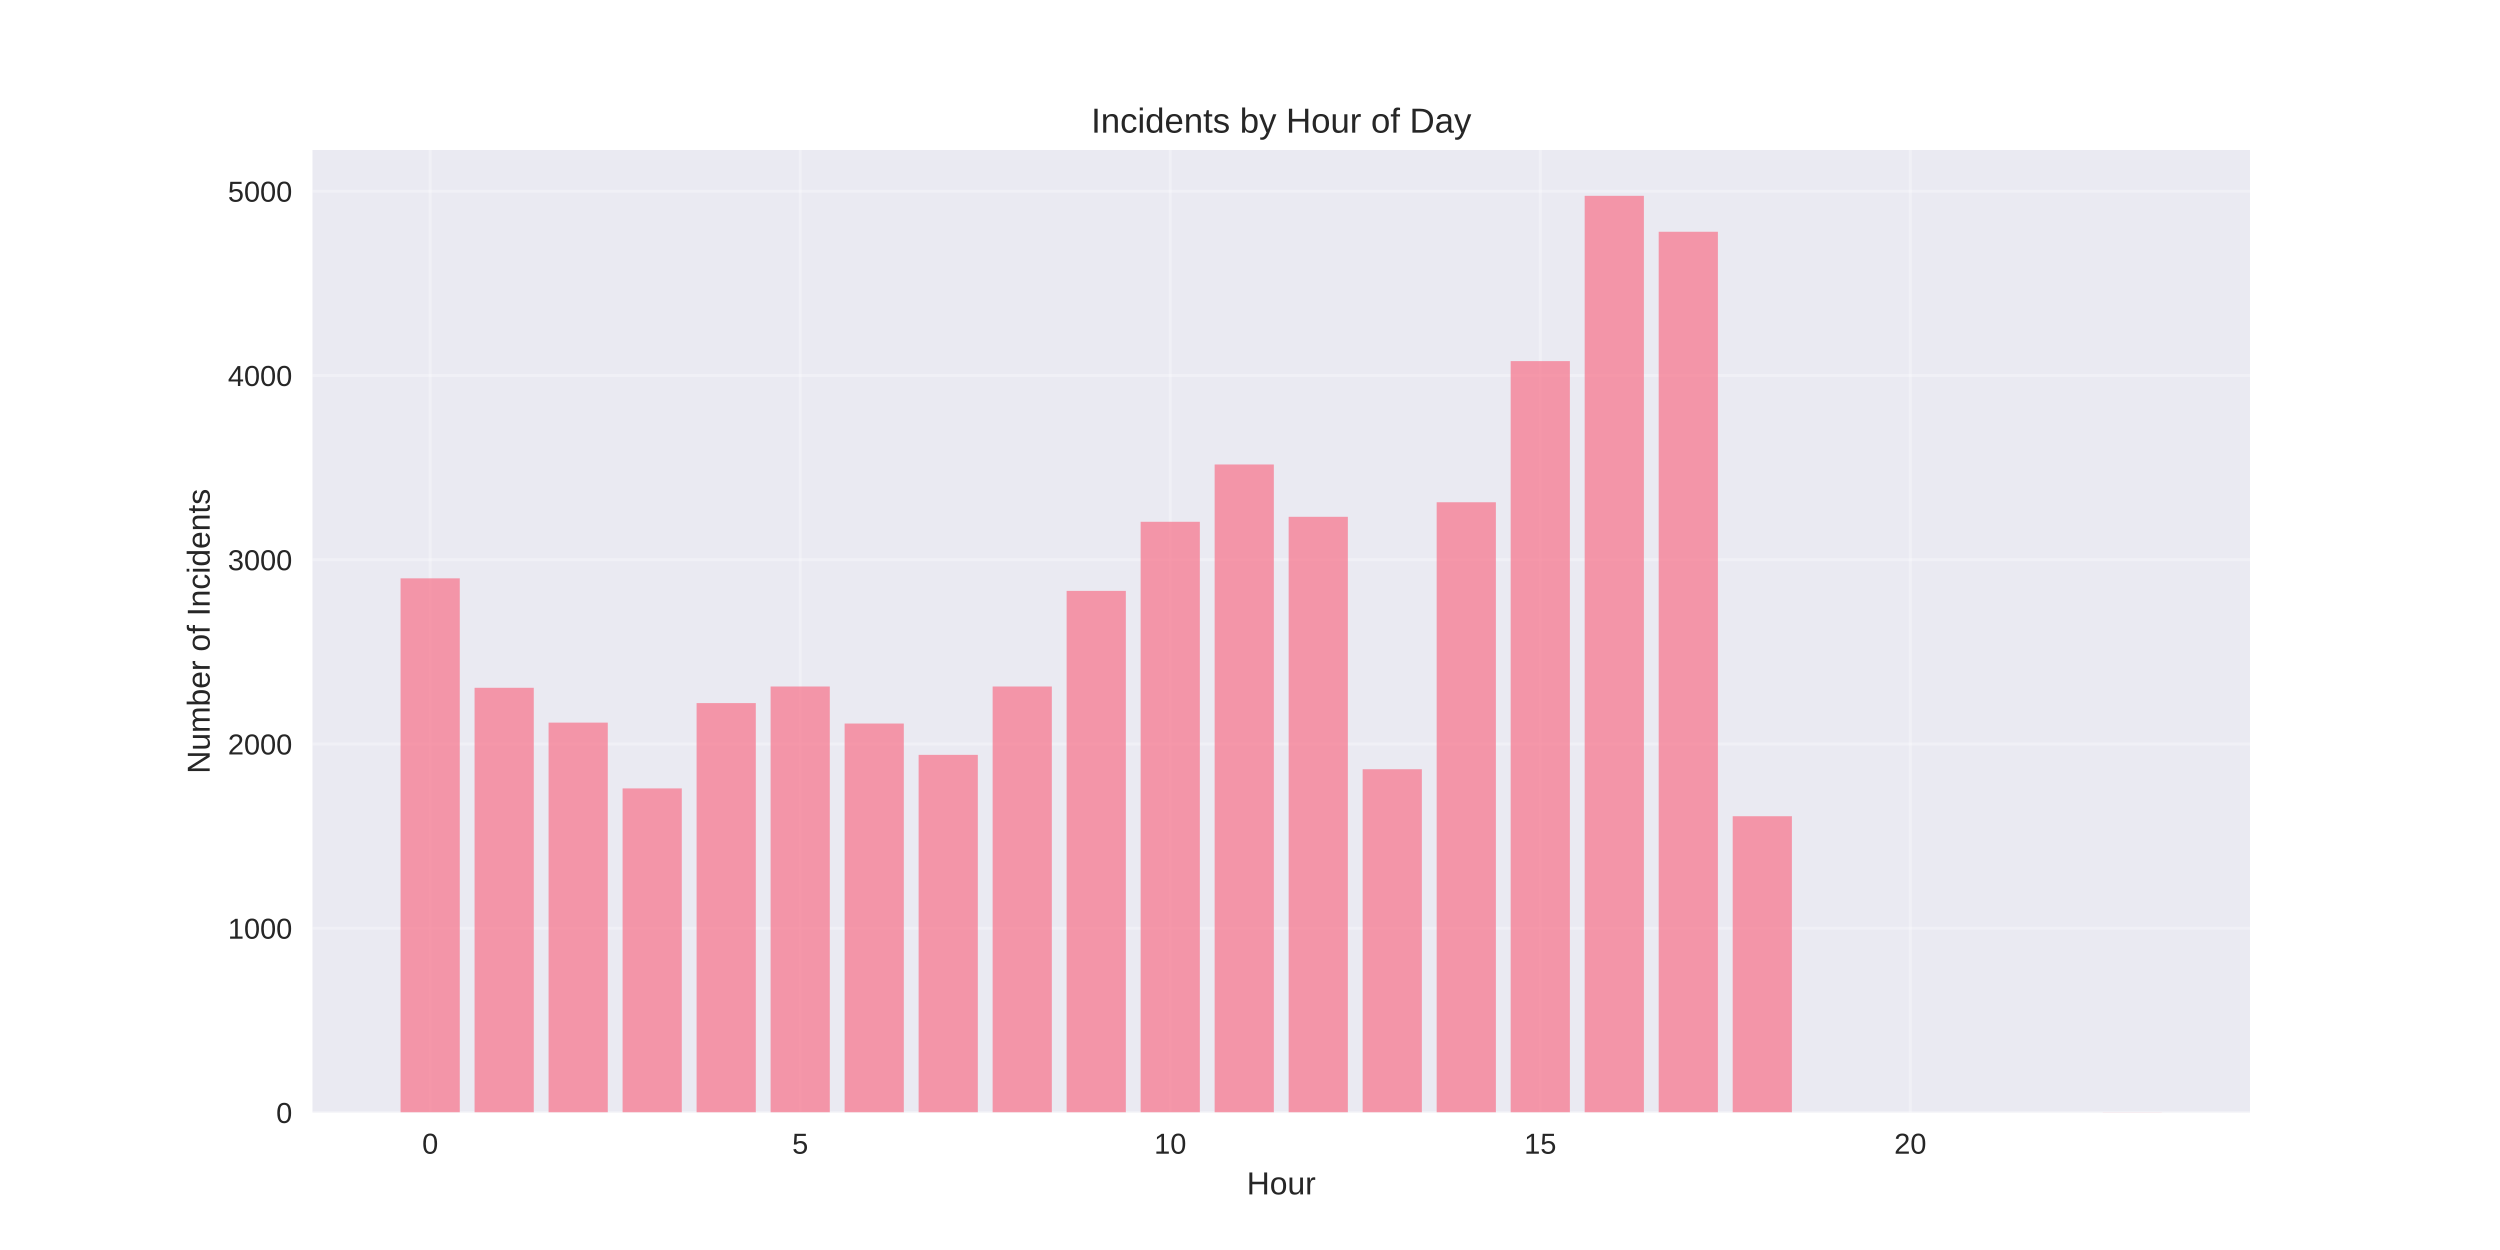
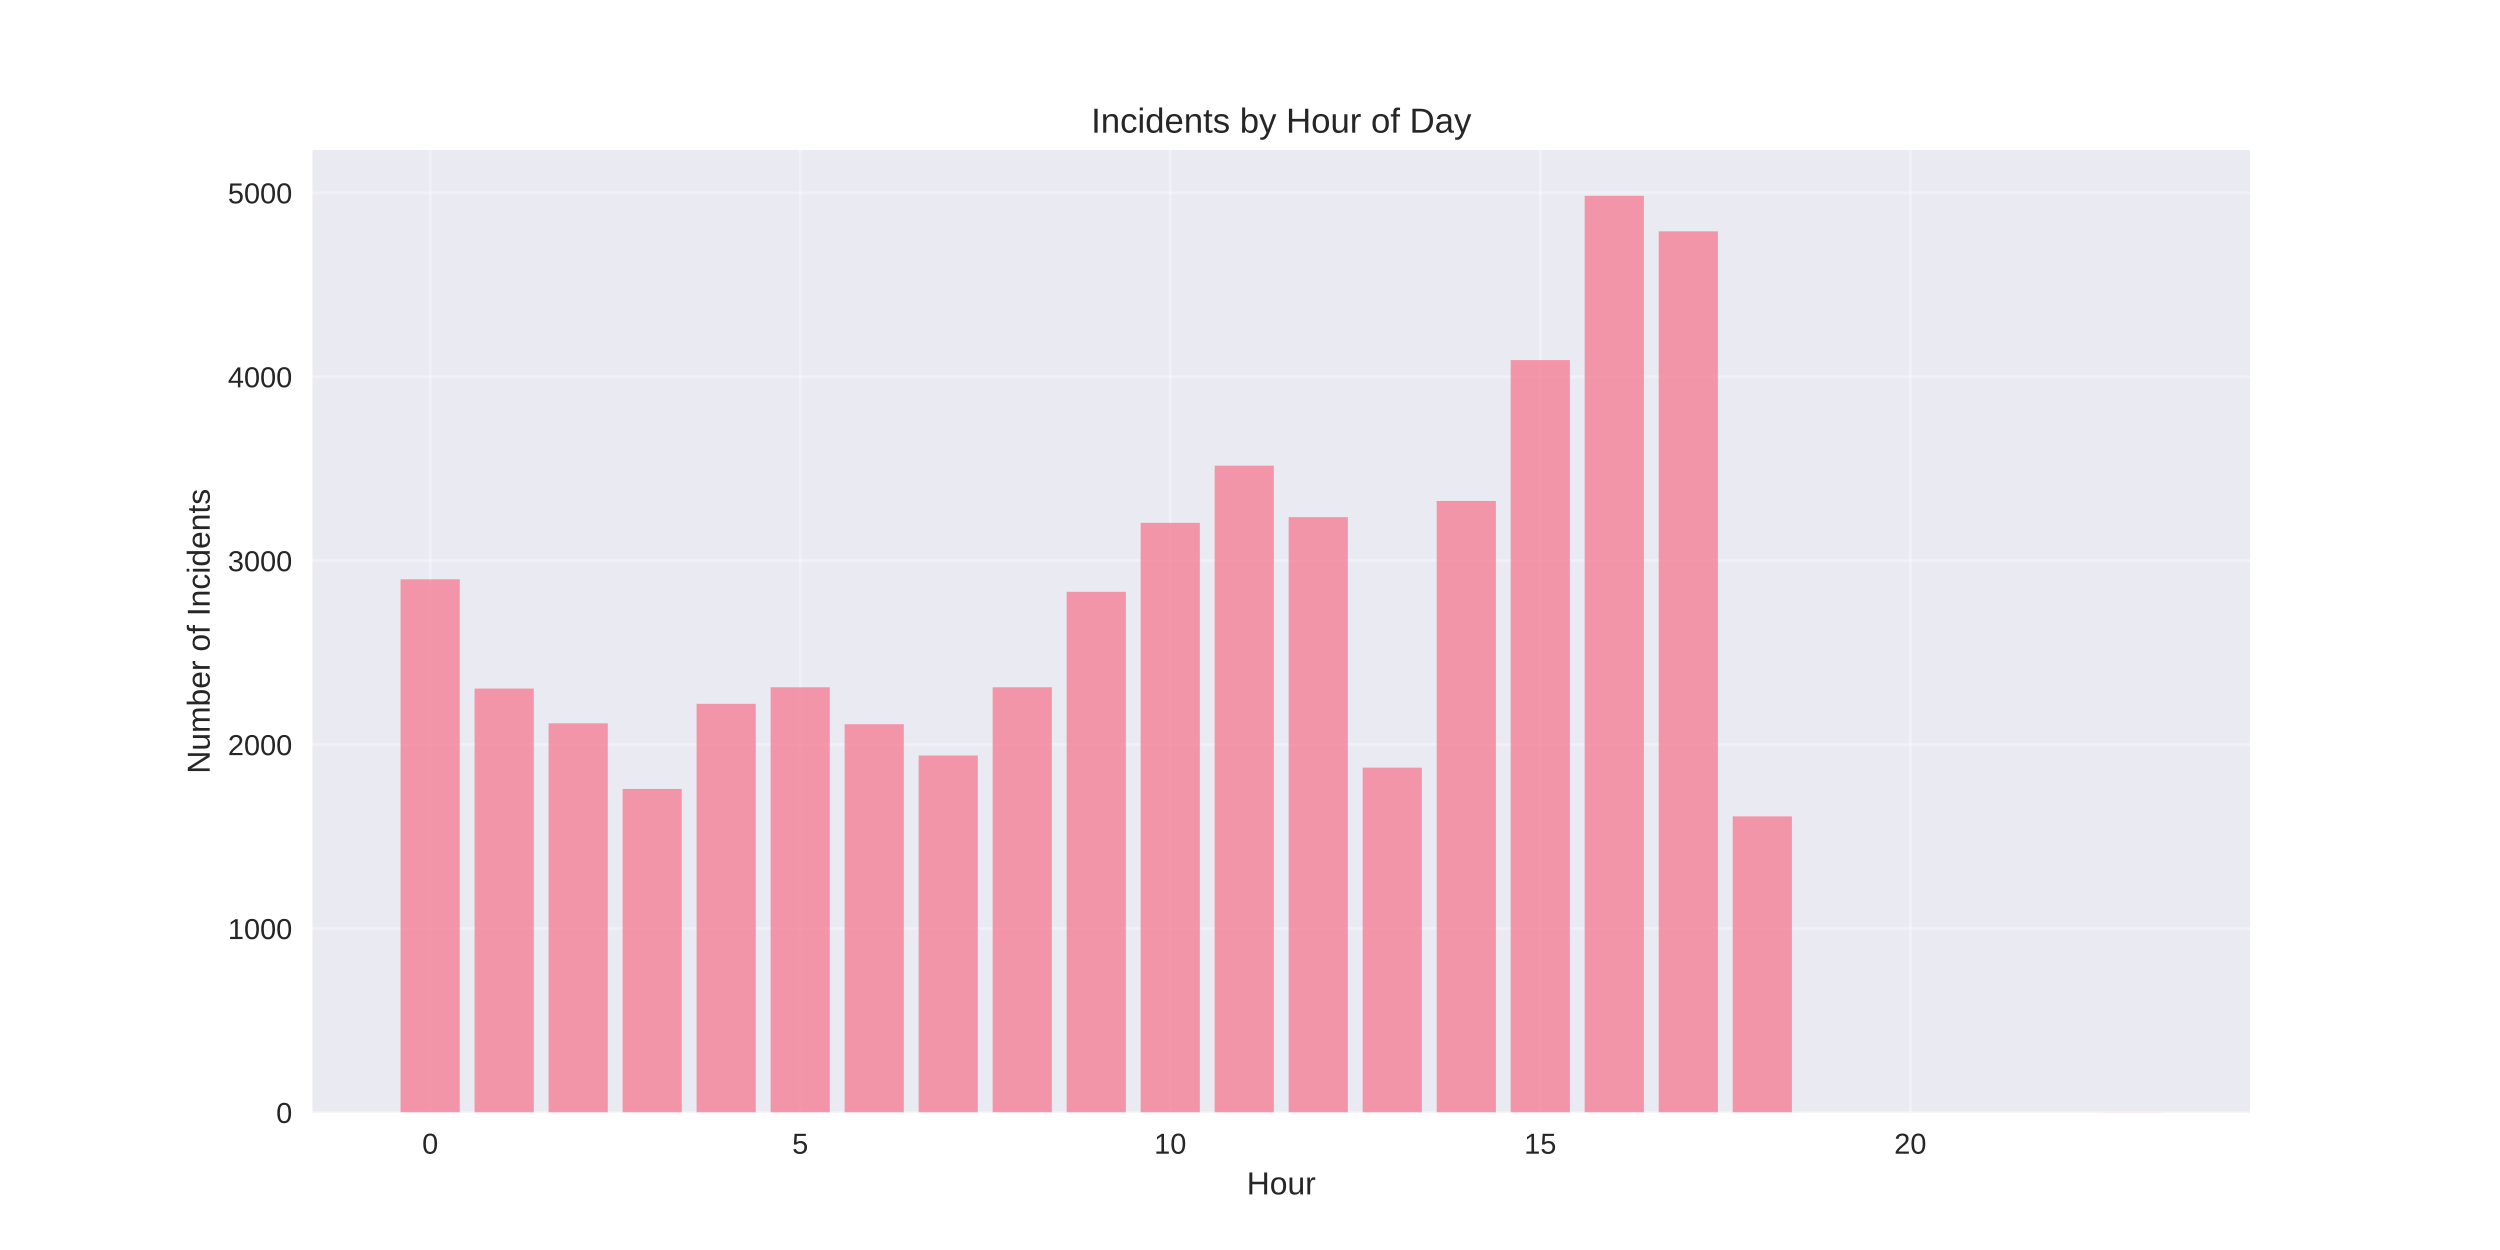
<svg xmlns="http://www.w3.org/2000/svg" width="864pt" height="432pt" viewBox="0 0 864 432" version="1.1">
  <defs>
    <style type="text/css">*{stroke-linejoin: round; stroke-linecap: butt}</style>
  </defs>
  <g id="figure_1">
    <g id="patch_1">
      <path d="M 0 432  L 864 432  L 864 0  L 0 0  z " style="fill: #ffffff" />
    </g>
    <g id="axes_1">
      <g id="patch_2">
        <path d="M 108 384.48  L 777.6 384.48  L 777.6 51.84  L 108 51.84  z " style="fill: #eaeaf2" />
      </g>
      <g id="matplotlib.axis_1">
        <g id="xtick_1">
          <g id="line2d_1">
-             <path d="M 148.667 384.48  L 148.667 51.84  " clip-path="url(#p6aefc867f4)" style="fill: none; stroke: #ffffff; stroke-opacity: 0.3; stroke-linecap: round" />
+             <path d="M 148.667 384.48  L 148.667 51.84  " clip-path="url(#p93a9d98fa4)" style="fill: none; stroke: #ffffff; stroke-opacity: 0.3; stroke-linecap: round" />
          </g>
          <g id="line2d_2" />
          <g id="text_1">
            <text style="fill: #262626; font: 10px 'Arial', 'Liberation Sans', 'DejaVu Sans', 'Bitstream Vera Sans', sans-serif; text-anchor: middle" x="148.667" y="398.727" transform="rotate(-0 148.6671 398.7269)">0</text>
          </g>
        </g>
        <g id="xtick_2">
          <g id="line2d_3">
-             <path d="M 276.551 384.48  L 276.551 51.84  " clip-path="url(#p6aefc867f4)" style="fill: none; stroke: #ffffff; stroke-opacity: 0.3; stroke-linecap: round" />
+             <path d="M 276.551 384.48  L 276.551 51.84  " clip-path="url(#p93a9d98fa4)" style="fill: none; stroke: #ffffff; stroke-opacity: 0.3; stroke-linecap: round" />
          </g>
          <g id="line2d_4" />
          <g id="text_2">
            <text style="fill: #262626; font: 10px 'Arial', 'Liberation Sans', 'DejaVu Sans', 'Bitstream Vera Sans', sans-serif; text-anchor: middle" x="276.551" y="398.727" transform="rotate(-0 276.551 398.7269)">5</text>
          </g>
        </g>
        <g id="xtick_3">
          <g id="line2d_5">
-             <path d="M 404.435 384.48  L 404.435 51.84  " clip-path="url(#p6aefc867f4)" style="fill: none; stroke: #ffffff; stroke-opacity: 0.3; stroke-linecap: round" />
+             <path d="M 404.435 384.48  L 404.435 51.84  " clip-path="url(#p93a9d98fa4)" style="fill: none; stroke: #ffffff; stroke-opacity: 0.3; stroke-linecap: round" />
          </g>
          <g id="line2d_6" />
          <g id="text_3">
            <text style="fill: #262626; font: 10px 'Arial', 'Liberation Sans', 'DejaVu Sans', 'Bitstream Vera Sans', sans-serif; text-anchor: middle" x="404.435" y="398.727" transform="rotate(-0 404.4348 398.7269)">10</text>
          </g>
        </g>
        <g id="xtick_4">
          <g id="line2d_7">
-             <path d="M 532.319 384.48  L 532.319 51.84  " clip-path="url(#p6aefc867f4)" style="fill: none; stroke: #ffffff; stroke-opacity: 0.3; stroke-linecap: round" />
+             <path d="M 532.319 384.48  L 532.319 51.84  " clip-path="url(#p93a9d98fa4)" style="fill: none; stroke: #ffffff; stroke-opacity: 0.3; stroke-linecap: round" />
          </g>
          <g id="line2d_8" />
          <g id="text_4">
            <text style="fill: #262626; font: 10px 'Arial', 'Liberation Sans', 'DejaVu Sans', 'Bitstream Vera Sans', sans-serif; text-anchor: middle" x="532.319" y="398.727" transform="rotate(-0 532.3187 398.7269)">15</text>
          </g>
        </g>
        <g id="xtick_5">
          <g id="line2d_9">
-             <path d="M 660.203 384.48  L 660.203 51.84  " clip-path="url(#p6aefc867f4)" style="fill: none; stroke: #ffffff; stroke-opacity: 0.3; stroke-linecap: round" />
+             <path d="M 660.203 384.48  L 660.203 51.84  " clip-path="url(#p93a9d98fa4)" style="fill: none; stroke: #ffffff; stroke-opacity: 0.3; stroke-linecap: round" />
          </g>
          <g id="line2d_10" />
          <g id="text_5">
            <text style="fill: #262626; font: 10px 'Arial', 'Liberation Sans', 'DejaVu Sans', 'Bitstream Vera Sans', sans-serif; text-anchor: middle" x="660.203" y="398.727" transform="rotate(-0 660.2026 398.7269)">20</text>
          </g>
        </g>
        <g id="text_6">
          <text style="fill: #262626; font: 11px 'Arial', 'Liberation Sans', 'DejaVu Sans', 'Bitstream Vera Sans', sans-serif; text-anchor: middle" x="442.8" y="412.773" transform="rotate(-0 442.8 412.7734)">Hour</text>
        </g>
      </g>
      <g id="matplotlib.axis_2">
        <g id="ytick_1">
          <g id="line2d_11">
-             <path d="M 108 384.48  L 777.6 384.48  " clip-path="url(#p6aefc867f4)" style="fill: none; stroke: #ffffff; stroke-opacity: 0.3; stroke-linecap: round" />
+             <path d="M 108 384.48  L 777.6 384.48  " clip-path="url(#p93a9d98fa4)" style="fill: none; stroke: #ffffff; stroke-opacity: 0.3; stroke-linecap: round" />
          </g>
          <g id="line2d_12" />
          <g id="text_7">
            <text style="fill: #262626; font: 10px 'Arial', 'Liberation Sans', 'DejaVu Sans', 'Bitstream Vera Sans', sans-serif; text-anchor: end" x="101" y="388.103" transform="rotate(-0 101 388.1034)">0</text>
          </g>
        </g>
        <g id="ytick_2">
          <g id="line2d_13">
-             <path d="M 108 320.802  L 777.6 320.802  " clip-path="url(#p6aefc867f4)" style="fill: none; stroke: #ffffff; stroke-opacity: 0.3; stroke-linecap: round" />
+             <path d="M 108 320.917  L 777.6 320.917  " clip-path="url(#p93a9d98fa4)" style="fill: none; stroke: #ffffff; stroke-opacity: 0.3; stroke-linecap: round" />
          </g>
          <g id="line2d_14" />
          <g id="text_8">
-             <text style="fill: #262626; font: 10px 'Arial', 'Liberation Sans', 'DejaVu Sans', 'Bitstream Vera Sans', sans-serif; text-anchor: end" x="101" y="324.425" transform="rotate(-0 101 324.425)">1000</text>
+             <text style="fill: #262626; font: 10px 'Arial', 'Liberation Sans', 'DejaVu Sans', 'Bitstream Vera Sans', sans-serif; text-anchor: end" x="101" y="324.54" transform="rotate(-0 101 324.54)">1000</text>
          </g>
        </g>
        <g id="ytick_3">
          <g id="line2d_15">
-             <path d="M 108 257.123  L 777.6 257.123  " clip-path="url(#p6aefc867f4)" style="fill: none; stroke: #ffffff; stroke-opacity: 0.3; stroke-linecap: round" />
+             <path d="M 108 257.353  L 777.6 257.353  " clip-path="url(#p93a9d98fa4)" style="fill: none; stroke: #ffffff; stroke-opacity: 0.3; stroke-linecap: round" />
          </g>
          <g id="line2d_16" />
          <g id="text_9">
-             <text style="fill: #262626; font: 10px 'Arial', 'Liberation Sans', 'DejaVu Sans', 'Bitstream Vera Sans', sans-serif; text-anchor: end" x="101" y="260.747" transform="rotate(-0 101 260.7467)">2000</text>
+             <text style="fill: #262626; font: 10px 'Arial', 'Liberation Sans', 'DejaVu Sans', 'Bitstream Vera Sans', sans-serif; text-anchor: end" x="101" y="260.977" transform="rotate(-0 101 260.9766)">2000</text>
          </g>
        </g>
        <g id="ytick_4">
          <g id="line2d_17">
-             <path d="M 108 193.445  L 777.6 193.445  " clip-path="url(#p6aefc867f4)" style="fill: none; stroke: #ffffff; stroke-opacity: 0.3; stroke-linecap: round" />
+             <path d="M 108 193.79  L 777.6 193.79  " clip-path="url(#p93a9d98fa4)" style="fill: none; stroke: #ffffff; stroke-opacity: 0.3; stroke-linecap: round" />
          </g>
          <g id="line2d_18" />
          <g id="text_10">
-             <text style="fill: #262626; font: 10px 'Arial', 'Liberation Sans', 'DejaVu Sans', 'Bitstream Vera Sans', sans-serif; text-anchor: end" x="101" y="197.068" transform="rotate(-0 101 197.0683)">3000</text>
+             <text style="fill: #262626; font: 10px 'Arial', 'Liberation Sans', 'DejaVu Sans', 'Bitstream Vera Sans', sans-serif; text-anchor: end" x="101" y="197.413" transform="rotate(-0 101 197.4132)">3000</text>
          </g>
        </g>
        <g id="ytick_5">
          <g id="line2d_19">
-             <path d="M 108 129.766  L 777.6 129.766  " clip-path="url(#p6aefc867f4)" style="fill: none; stroke: #ffffff; stroke-opacity: 0.3; stroke-linecap: round" />
+             <path d="M 108 130.226  L 777.6 130.226  " clip-path="url(#p93a9d98fa4)" style="fill: none; stroke: #ffffff; stroke-opacity: 0.3; stroke-linecap: round" />
          </g>
          <g id="line2d_20" />
          <g id="text_11">
-             <text style="fill: #262626; font: 10px 'Arial', 'Liberation Sans', 'DejaVu Sans', 'Bitstream Vera Sans', sans-serif; text-anchor: end" x="101" y="133.39" transform="rotate(-0 101 133.3899)">4000</text>
+             <text style="fill: #262626; font: 10px 'Arial', 'Liberation Sans', 'DejaVu Sans', 'Bitstream Vera Sans', sans-serif; text-anchor: end" x="101" y="133.85" transform="rotate(-0 101 133.8498)">4000</text>
          </g>
        </g>
        <g id="ytick_6">
          <g id="line2d_21">
-             <path d="M 108 66.088  L 777.6 66.088  " clip-path="url(#p6aefc867f4)" style="fill: none; stroke: #ffffff; stroke-opacity: 0.3; stroke-linecap: round" />
+             <path d="M 108 66.663  L 777.6 66.663  " clip-path="url(#p93a9d98fa4)" style="fill: none; stroke: #ffffff; stroke-opacity: 0.3; stroke-linecap: round" />
          </g>
          <g id="line2d_22" />
          <g id="text_12">
-             <text style="fill: #262626; font: 10px 'Arial', 'Liberation Sans', 'DejaVu Sans', 'Bitstream Vera Sans', sans-serif; text-anchor: end" x="101" y="69.711" transform="rotate(-0 101 69.71148)">5000</text>
+             <text style="fill: #262626; font: 10px 'Arial', 'Liberation Sans', 'DejaVu Sans', 'Bitstream Vera Sans', sans-serif; text-anchor: end" x="101" y="70.286" transform="rotate(-0 101 70.28642)">5000</text>
          </g>
        </g>
        <g id="text_13">
          <text style="fill: #262626; font: 11px 'Arial', 'Liberation Sans', 'DejaVu Sans', 'Bitstream Vera Sans', sans-serif; text-anchor: middle" x="72.474" y="218.16" transform="rotate(-90 72.47375 218.16)">Number of Incidents</text>
        </g>
      </g>
      <g id="patch_3">
-         <path d="M 138.436 384.48  L 158.898 384.48  L 158.898 199.876  L 138.436 199.876  z " clip-path="url(#p6aefc867f4)" style="fill: #f77189; opacity: 0.7" />
+         <path d="M 138.436 384.48  L 158.898 384.48  L 158.898 200.21  L 138.436 200.21  z " clip-path="url(#p93a9d98fa4)" style="fill: #f77189; opacity: 0.7" />
      </g>
      <g id="patch_4">
-         <path d="M 164.013 384.48  L 184.475 384.48  L 184.475 237.701  L 164.013 237.701  z " clip-path="url(#p6aefc867f4)" style="fill: #f77189; opacity: 0.7" />
+         <path d="M 164.013 384.48  L 184.475 384.48  L 184.475 237.966  L 164.013 237.966  z " clip-path="url(#p93a9d98fa4)" style="fill: #f77189; opacity: 0.7" />
      </g>
      <g id="patch_5">
-         <path d="M 189.59 384.48  L 210.051 384.48  L 210.051 249.737  L 189.59 249.737  z " clip-path="url(#p6aefc867f4)" style="fill: #f77189; opacity: 0.7" />
+         <path d="M 189.59 384.48  L 210.051 384.48  L 210.051 249.98  L 189.59 249.98  z " clip-path="url(#p93a9d98fa4)" style="fill: #f77189; opacity: 0.7" />
      </g>
      <g id="patch_6">
-         <path d="M 215.167 384.48  L 235.628 384.48  L 235.628 272.47  L 215.167 272.47  z " clip-path="url(#p6aefc867f4)" style="fill: #f77189; opacity: 0.7" />
+         <path d="M 215.167 384.48  L 235.628 384.48  L 235.628 272.672  L 215.167 272.672  z " clip-path="url(#p93a9d98fa4)" style="fill: #f77189; opacity: 0.7" />
      </g>
      <g id="patch_7">
-         <path d="M 240.743 384.48  L 261.205 384.48  L 261.205 242.987  L 240.743 242.987  z " clip-path="url(#p6aefc867f4)" style="fill: #f77189; opacity: 0.7" />
+         <path d="M 240.743 384.48  L 261.205 384.48  L 261.205 243.242  L 240.743 243.242  z " clip-path="url(#p93a9d98fa4)" style="fill: #f77189; opacity: 0.7" />
      </g>
      <g id="patch_8">
-         <path d="M 266.32 384.48  L 286.782 384.48  L 286.782 237.256  L 266.32 237.256  z " clip-path="url(#p6aefc867f4)" style="fill: #f77189; opacity: 0.7" />
+         <path d="M 266.32 384.48  L 286.782 384.48  L 286.782 237.521  L 266.32 237.521  z " clip-path="url(#p93a9d98fa4)" style="fill: #f77189; opacity: 0.7" />
      </g>
      <g id="patch_9">
-         <path d="M 291.897 384.48  L 312.358 384.48  L 312.358 250.055  L 291.897 250.055  z " clip-path="url(#p6aefc867f4)" style="fill: #f77189; opacity: 0.7" />
+         <path d="M 291.897 384.48  L 312.358 384.48  L 312.358 250.298  L 291.897 250.298  z " clip-path="url(#p93a9d98fa4)" style="fill: #f77189; opacity: 0.7" />
      </g>
      <g id="patch_10">
-         <path d="M 317.474 384.48  L 337.935 384.48  L 337.935 260.88  L 317.474 260.88  z " clip-path="url(#p6aefc867f4)" style="fill: #f77189; opacity: 0.7" />
+         <path d="M 317.474 384.48  L 337.935 384.48  L 337.935 261.103  L 317.474 261.103  z " clip-path="url(#p93a9d98fa4)" style="fill: #f77189; opacity: 0.7" />
      </g>
      <g id="patch_11">
-         <path d="M 343.051 384.48  L 363.512 384.48  L 363.512 237.256  L 343.051 237.256  z " clip-path="url(#p6aefc867f4)" style="fill: #f77189; opacity: 0.7" />
+         <path d="M 343.051 384.48  L 363.512 384.48  L 363.512 237.521  L 343.051 237.521  z " clip-path="url(#p93a9d98fa4)" style="fill: #f77189; opacity: 0.7" />
      </g>
      <g id="patch_12">
-         <path d="M 368.627 384.48  L 389.089 384.48  L 389.089 204.206  L 368.627 204.206  z " clip-path="url(#p6aefc867f4)" style="fill: #f77189; opacity: 0.7" />
+         <path d="M 368.627 384.48  L 389.089 384.48  L 389.089 204.532  L 368.627 204.532  z " clip-path="url(#p93a9d98fa4)" style="fill: #f77189; opacity: 0.7" />
      </g>
      <g id="patch_13">
-         <path d="M 394.204 384.48  L 414.666 384.48  L 414.666 180.327  L 394.204 180.327  z " clip-path="url(#p6aefc867f4)" style="fill: #f77189; opacity: 0.7" />
+         <path d="M 394.204 384.48  L 414.666 384.48  L 414.666 180.696  L 394.204 180.696  z " clip-path="url(#p93a9d98fa4)" style="fill: #f77189; opacity: 0.7" />
      </g>
      <g id="patch_14">
-         <path d="M 419.781 384.48  L 440.242 384.48  L 440.242 160.523  L 419.781 160.523  z " clip-path="url(#p6aefc867f4)" style="fill: #f77189; opacity: 0.7" />
+         <path d="M 419.781 384.48  L 440.242 384.48  L 440.242 160.928  L 419.781 160.928  z " clip-path="url(#p93a9d98fa4)" style="fill: #f77189; opacity: 0.7" />
      </g>
      <g id="patch_15">
-         <path d="M 445.358 384.48  L 465.819 384.48  L 465.819 178.608  L 445.358 178.608  z " clip-path="url(#p6aefc867f4)" style="fill: #f77189; opacity: 0.7" />
+         <path d="M 445.358 384.48  L 465.819 384.48  L 465.819 178.725  L 445.358 178.725  z " clip-path="url(#p93a9d98fa4)" style="fill: #f77189; opacity: 0.7" />
      </g>
      <g id="patch_16">
-         <path d="M 470.934 384.48  L 491.396 384.48  L 491.396 265.847  L 470.934 265.847  z " clip-path="url(#p6aefc867f4)" style="fill: #f77189; opacity: 0.7" />
+         <path d="M 470.934 384.48  L 491.396 384.48  L 491.396 265.299  L 470.934 265.299  z " clip-path="url(#p93a9d98fa4)" style="fill: #f77189; opacity: 0.7" />
      </g>
      <g id="patch_17">
-         <path d="M 496.511 384.48  L 516.973 384.48  L 516.973 173.577  L 496.511 173.577  z " clip-path="url(#p6aefc867f4)" style="fill: #f77189; opacity: 0.7" />
+         <path d="M 496.511 384.48  L 516.973 384.48  L 516.973 173.132  L 496.511 173.132  z " clip-path="url(#p93a9d98fa4)" style="fill: #f77189; opacity: 0.7" />
      </g>
      <g id="patch_18">
-         <path d="M 522.088 384.48  L 542.549 384.48  L 542.549 124.8  L 522.088 124.8  z " clip-path="url(#p6aefc867f4)" style="fill: #f77189; opacity: 0.7" />
+         <path d="M 522.088 384.48  L 542.549 384.48  L 542.549 124.442  L 522.088 124.442  z " clip-path="url(#p93a9d98fa4)" style="fill: #f77189; opacity: 0.7" />
      </g>
      <g id="patch_19">
-         <path d="M 547.665 384.48  L 568.126 384.48  L 568.126 67.68  L 547.665 67.68  z " clip-path="url(#p6aefc867f4)" style="fill: #f77189; opacity: 0.7" />
+         <path d="M 547.665 384.48  L 568.126 384.48  L 568.126 67.68  L 547.665 67.68  z " clip-path="url(#p93a9d98fa4)" style="fill: #f77189; opacity: 0.7" />
      </g>
      <g id="patch_20">
-         <path d="M 573.242 384.48  L 593.703 384.48  L 593.703 80.097  L 573.242 80.097  z " clip-path="url(#p6aefc867f4)" style="fill: #f77189; opacity: 0.7" />
+         <path d="M 573.242 384.48  L 593.703 384.48  L 593.703 79.948  L 573.242 79.948  z " clip-path="url(#p93a9d98fa4)" style="fill: #f77189; opacity: 0.7" />
      </g>
      <g id="patch_21">
-         <path d="M 598.818 384.48  L 619.28 384.48  L 619.28 282.085  L 598.818 282.085  z " clip-path="url(#p6aefc867f4)" style="fill: #f77189; opacity: 0.7" />
+         <path d="M 598.818 384.48  L 619.28 384.48  L 619.28 282.143  L 598.818 282.143  z " clip-path="url(#p93a9d98fa4)" style="fill: #f77189; opacity: 0.7" />
      </g>
      <g id="patch_22">
-         <path d="M 726.702 384.48  L 747.164 384.48  L 747.164 384.416  L 726.702 384.416  z " clip-path="url(#p6aefc867f4)" style="fill: #f77189; opacity: 0.7" />
+         <path d="M 726.702 384.48  L 747.164 384.48  L 747.164 384.416  L 726.702 384.416  z " clip-path="url(#p93a9d98fa4)" style="fill: #f77189; opacity: 0.7" />
      </g>
      <g id="patch_23">
        <path d="M 108 384.48  L 108 51.84  " style="fill: none" />
      </g>
      <g id="patch_24">
        <path d="M 777.6 384.48  L 777.6 51.84  " style="fill: none" />
      </g>
      <g id="patch_25">
        <path d="M 108 384.48  L 777.6 384.48  " style="fill: none" />
      </g>
      <g id="patch_26">
        <path d="M 108 51.84  L 777.6 51.84  " style="fill: none" />
      </g>
      <g id="text_14">
        <text style="fill: #262626; font: 12px 'Arial', 'Liberation Sans', 'DejaVu Sans', 'Bitstream Vera Sans', sans-serif; text-anchor: middle" x="442.8" y="45.84" transform="rotate(-0 442.8 45.84)">Incidents by Hour of Day</text>
      </g>
    </g>
  </g>
  <defs>
-     <clipPath id="p6aefc867f4">
+     <clipPath id="p93a9d98fa4">
      <rect x="108" y="51.84" width="669.6" height="332.64" />
    </clipPath>
  </defs>
</svg>
